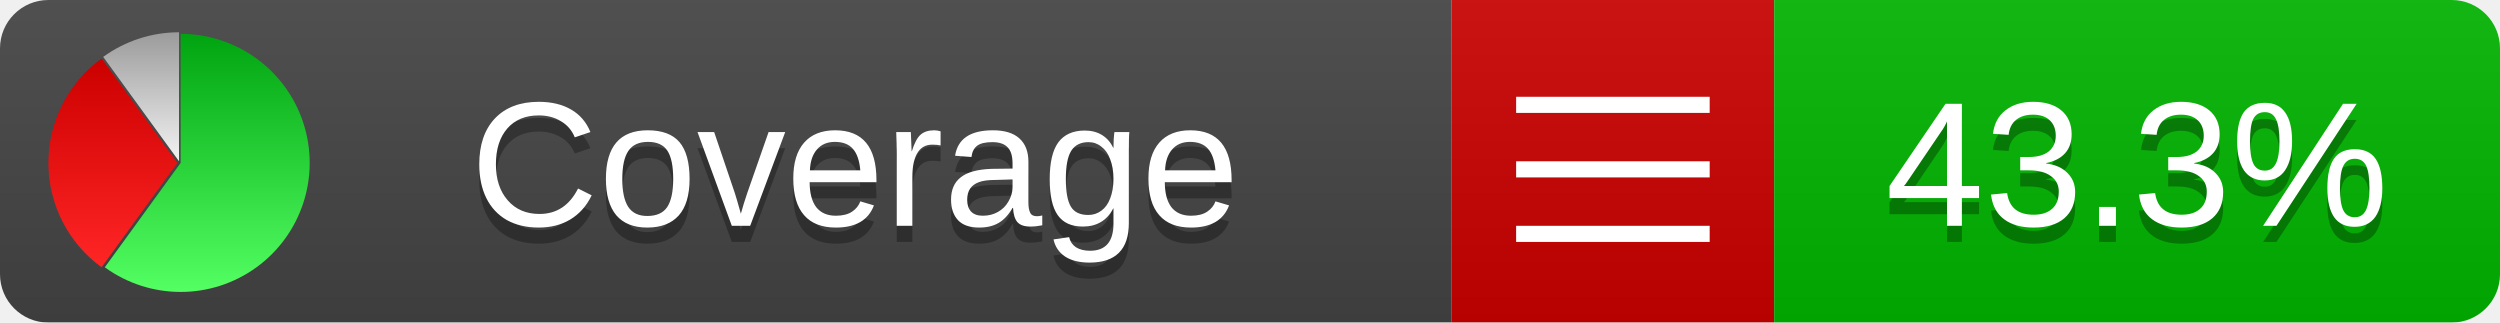
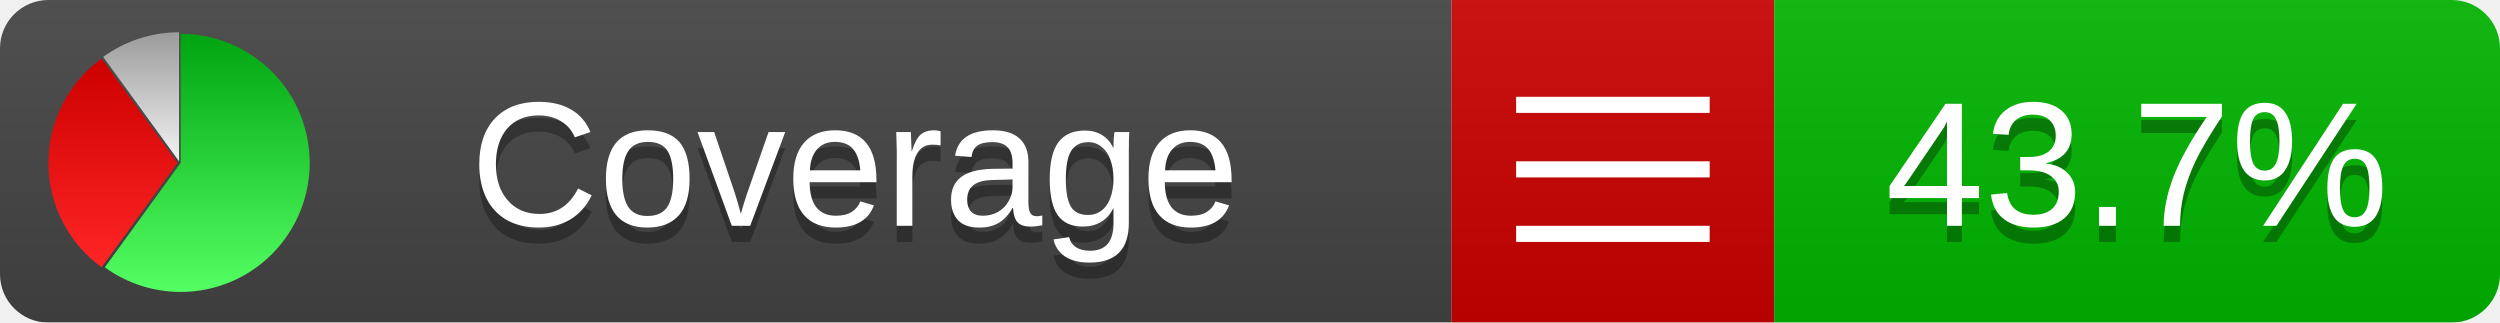
<svg xmlns="http://www.w3.org/2000/svg" xmlns:xlink="http://www.w3.org/1999/xlink" width="155" height="20">
  <style type="text/css">
          
            @keyframes fadeout {
              0 % { visibility: visible; opacity: 1; }
              40% { visibility: visible; opacity: 1; }
              50% { visibility: hidden; opacity: 0; }
              90% { visibility: hidden; opacity: 0; }
              100% { visibility: visible; opacity: 1; }
            }
            @keyframes fadein {
              0% { visibility: hidden; opacity: 0; }
              40% { visibility: hidden; opacity: 0; }
              50% { visibility: visible; opacity: 1; }
              90% { visibility: visible; opacity: 1; }
              100% { visibility: hidden; opacity: 0; }
            }
            .linecoverage {
                animation-duration: 10s;
                animation-name: fadeout;
                animation-iteration-count: infinite;
            }
            .branchcoverage {
                animation-duration: 10s;
                animation-name: fadein;
                animation-iteration-count: infinite;
            }
          
    </style>
  <defs>
    <linearGradient id="gradient" x2="0" y2="100%">
      <stop offset="0" stop-color="#bbb" stop-opacity=".1" />
      <stop offset="1" stop-opacity=".1" />
    </linearGradient>
    <linearGradient id="green" x2="0" y2="100%">
      <stop offset="0" stop-color="#00A410" />
      <stop offset="1" stop-color="#53FF63" />
    </linearGradient>
    <linearGradient id="red" x2="0" y2="100%">
      <stop offset="0" stop-color="#C00" />
      <stop offset="1" stop-color="#FF2525" />
    </linearGradient>
    <linearGradient id="gray" x2="0" y2="100%">
      <stop offset="0" stop-color="#9B9B9B" />
      <stop offset="1" stop-color="#F3F3F3" />
    </linearGradient>
    <mask id="mask">
      <rect width="155" height="20" rx="3" fill="#fff" />
    </mask>
    <g id="icon">
      <path style="fill:url(#green);" d="M205,202.5 l0,-200 a200,200 0 1,1 -117.558,361.803 z" />
      <path style="fill:url(#red);" d="M200,202.5 l-117.558,161.803 a200,200 0 0,1 0,-323.607 z" />
      <path style="fill:url(#gray);" d="M202.5,200 l-117.558,-161.803 a200,200 0 0,1 117.558,-38.196 z" />
    </g>
  </defs>
  <g mask="url(#mask)">
    <rect x="0" y="0" width="90" height="20" fill="#444" />
    <rect x="90" y="0" width="20" height="20" fill="#c00" />
    <rect x="110" y="0" width="45" height="20" fill="#00B600" />
    <rect x="0" y="0" width="155" height="20" fill="url(#gradient)" />
  </g>
  <g>
    <path class="" stroke="#fff" d="M94 6.5 h12 M94 10.5 h12 M94 14.5 h12" />
  </g>
  <g fill="#fff" text-anchor="middle" font-family="Verdana,Arial,Geneva,sans-serif" font-size="11">
    <a xlink:href="https://github.com/danielpalme/ReportGenerator" target="_top">
      <use xlink:href="#icon" transform="translate(3,2) scale(.04)" />
    </a>
    <text x="53" y="15" fill="#010101" fill-opacity=".3">Coverage</text>
    <text x="53" y="14" fill="#fff">Coverage</text>
-     <text class="" x="132.5" y="15" fill="#010101" fill-opacity=".3">43.3%</text>
-     <text class="" x="132.5" y="14">43.3%</text>
+     <text class="" x="132.5" y="15" fill="#010101" fill-opacity=".3">43.7%</text>
+     <text class="" x="132.5" y="14">43.7%</text>
  </g>
  <g>
    <rect class="" x="90" y="0" width="65" height="20" fill-opacity="0" />
  </g>
</svg>
